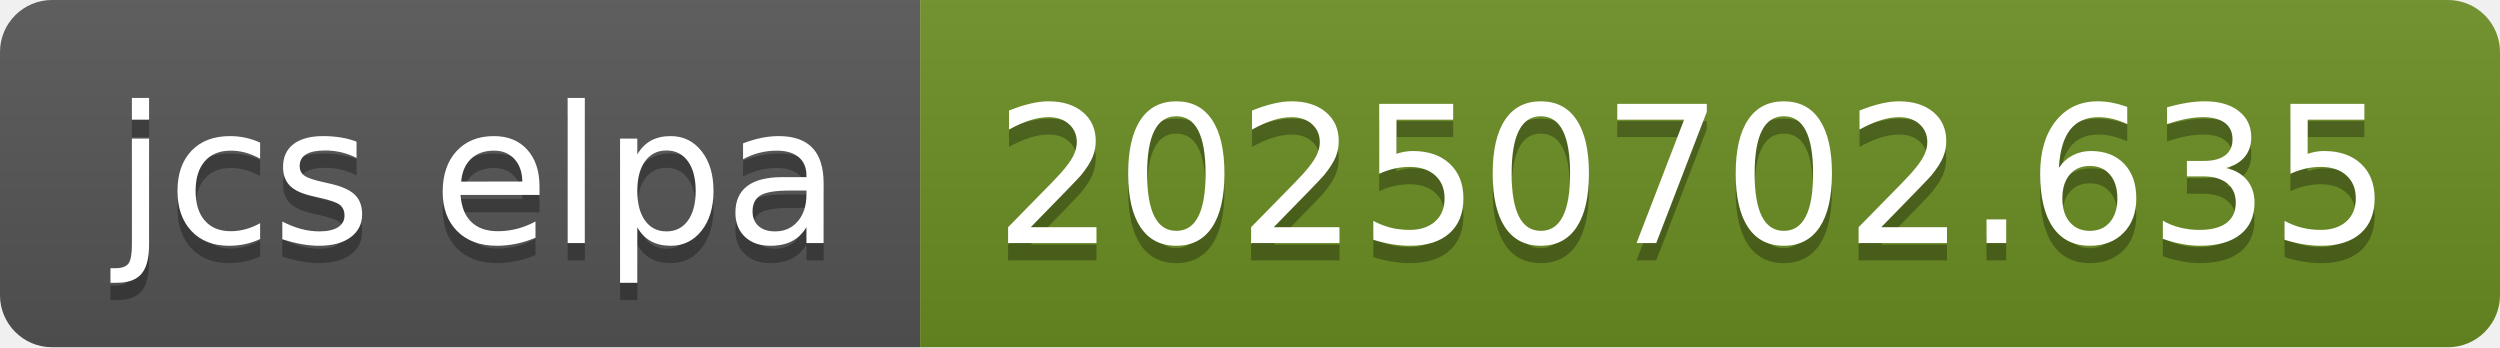
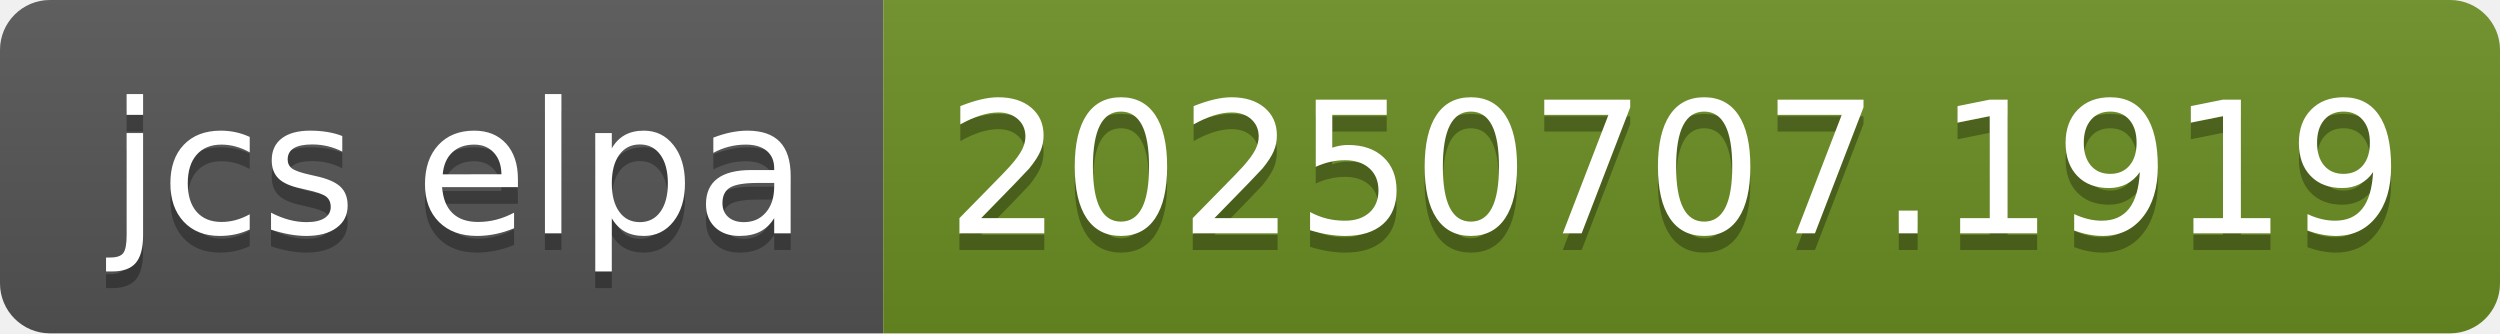
- <svg xmlns="http://www.w3.org/2000/svg" width="144" height="20" role="img" aria-label="jcs elpa: 20250702.635">
+ <svg xmlns="http://www.w3.org/2000/svg" width="150" height="20" role="img" aria-label="jcs elpa: 20250707.1919">
  <linearGradient id="s" x2="0" y2="100%">
    <stop offset="0" stop-color="#bbb" stop-opacity=".1" />
    <stop offset="1" stop-opacity=".1" />
  </linearGradient>
  <clipPath id="r">
-     <rect width="144" height="20" rx="3" fill="#fff" />
+     <rect width="150" height="20" rx="3" fill="#fff" />
  </clipPath>
  <g clip-path="url(#r)">
    <rect width="53" height="20" fill="#555" />
-     <rect x="53" width="91" height="20" fill="#6b8e23" />
-     <rect width="144" height="20" fill="url(#s)" />
+     <rect x="53" width="97" height="20" fill="#6b8e23" />
+     <rect width="150" height="20" fill="url(#s)" />
  </g>
  <g fill="#fff" text-anchor="middle" font-family="Verdana,Geneva,DejaVu Sans,sans-serif" text-rendering="geometricPrecision" font-size="110">
    <text aria-hidden="true" x="275" y="150" fill="#010101" fill-opacity=".3" transform="scale(.1)" textLength="430">jcs elpa</text>
    <text x="275" y="140" transform="scale(.1)" fill="#fff" textLength="430">jcs elpa</text>
-     <text aria-hidden="true" x="975" y="150" fill="#010101" fill-opacity=".3" transform="scale(.1)" textLength="810">20250702.635</text>
-     <text x="975" y="140" transform="scale(.1)" fill="#fff" textLength="810">20250702.635</text>
+     <text aria-hidden="true" x="1005" y="150" fill="#010101" fill-opacity=".3" transform="scale(.1)" textLength="870">20250707.1919</text>
+     <text x="1005" y="140" transform="scale(.1)" fill="#fff" textLength="870">20250707.1919</text>
  </g>
</svg>
